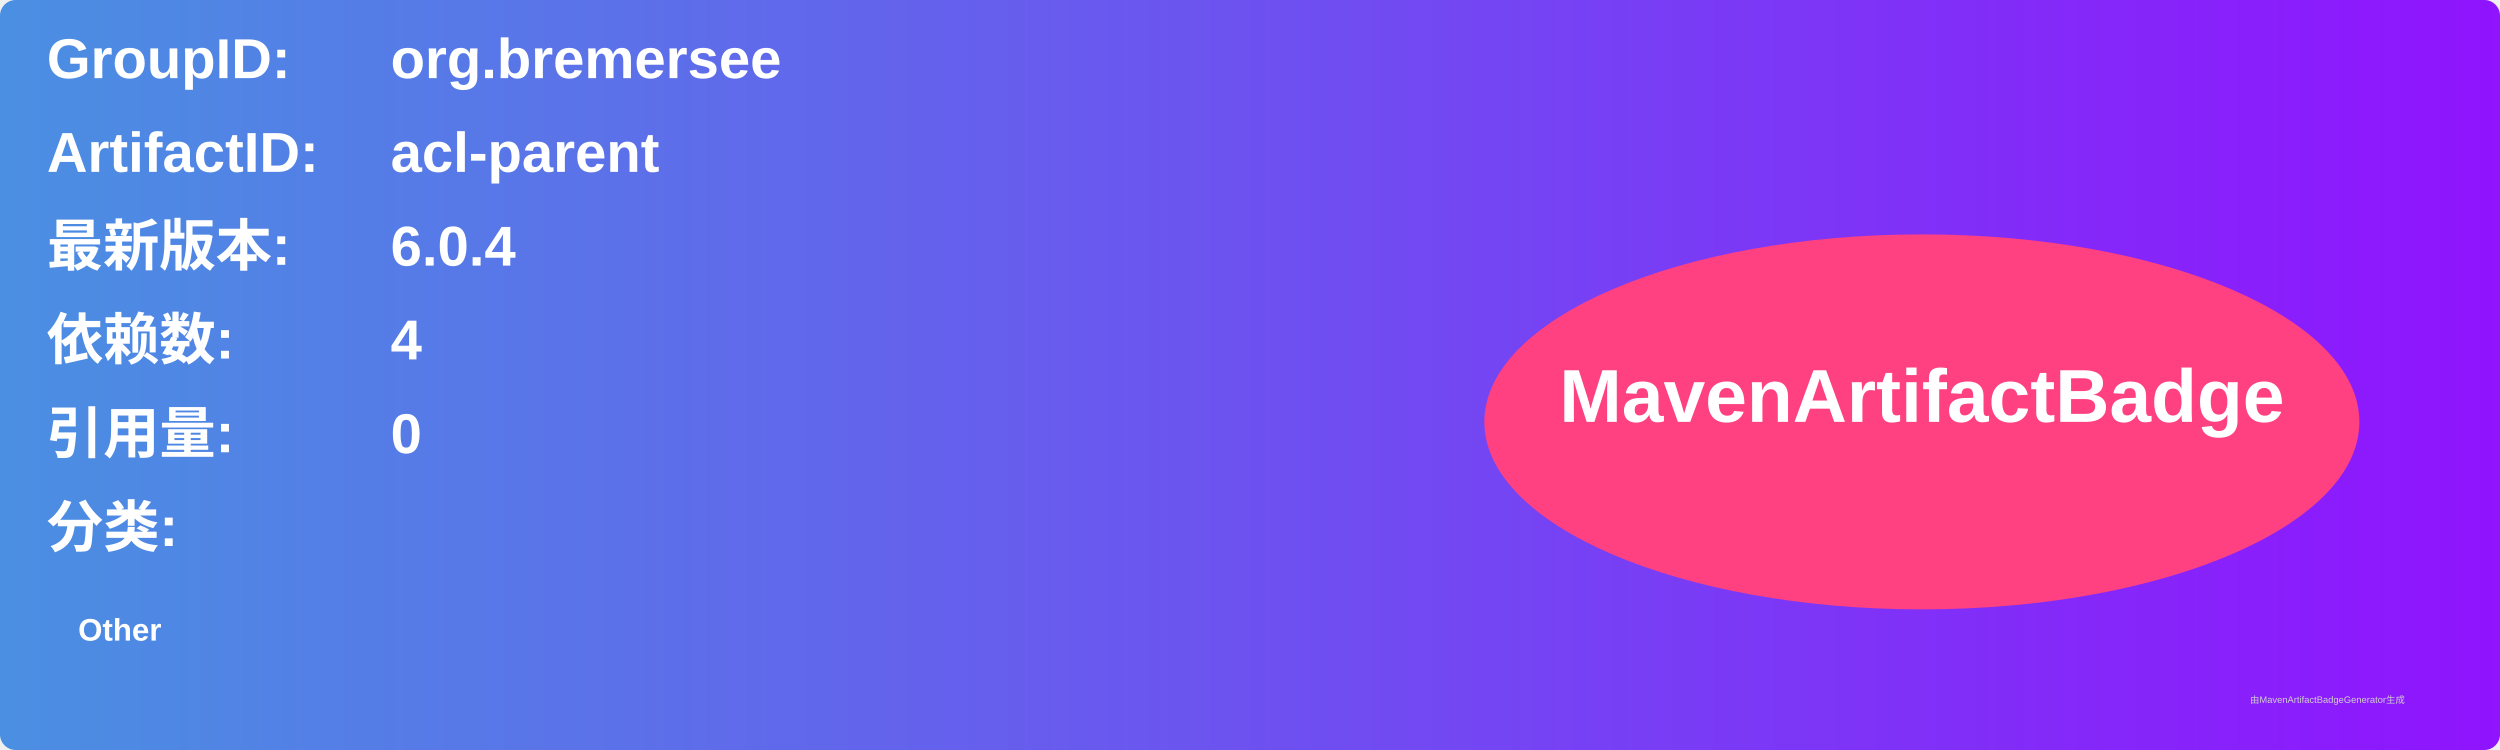
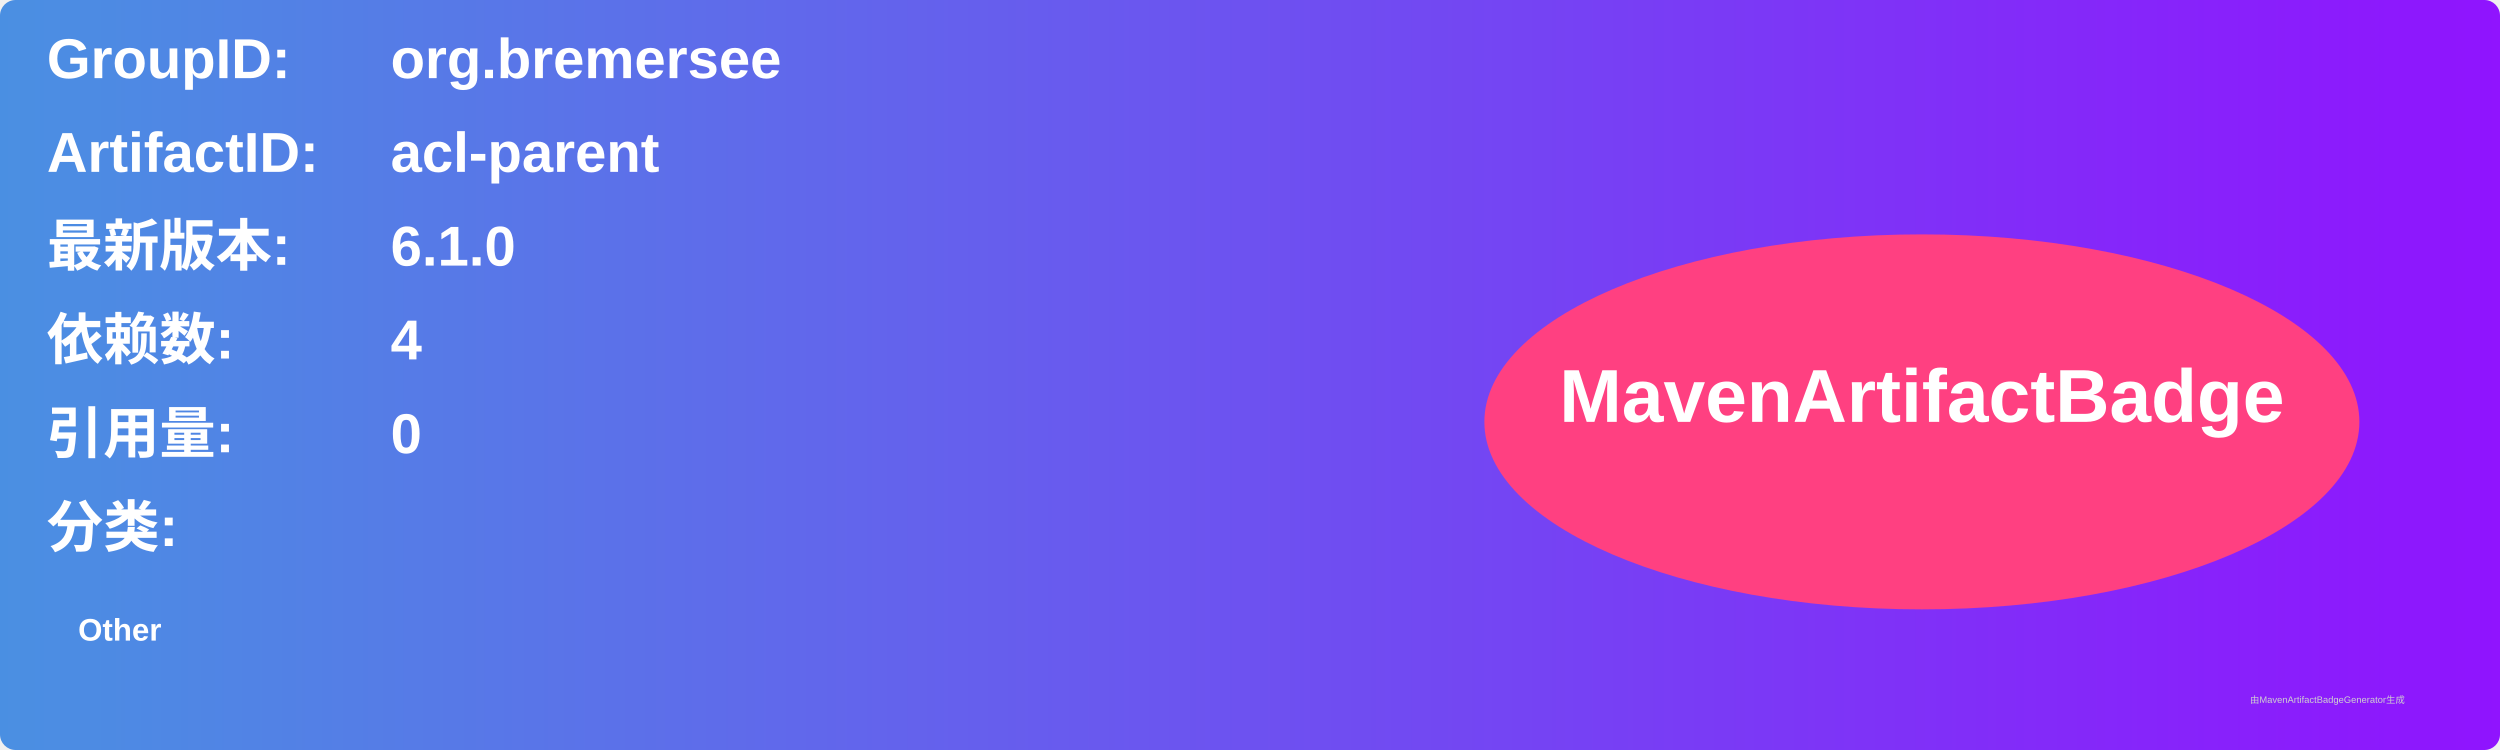
<svg xmlns="http://www.w3.org/2000/svg" width="800" height="240" viewBox="0 0 800 240">
  <linearGradient id="grad" x1="0%" y1="0%" x2="100%" y2="0%">
    <stop offset="0%" stop-color="#4a90e2" />
    <stop offset="100%" stop-color="#9013fe" />
  </linearGradient>
  <rect width="100%" height="100%" rx="5" ry="5" fill="url(#grad)" />
  <g transform="translate(15, 15)">
    <text x="0" y="10" font-family="Arial" font-size="18" fill="white" font-weight="bold" width="260">GroupID:</text>
    <text x="110" y="10" font-family="Arial" font-size="18" fill="white" font-weight="bold" width="460">org.bremersee</text>
    <text x="0" y="40" font-family="Arial" font-size="18" fill="white" font-weight="bold" width="260">ArtifactID:</text>
    <text x="110" y="40" font-family="Arial" font-size="18" fill="white" font-weight="bold" width="460">acl-parent</text>
    <text x="0" y="70" font-family="Arial" font-size="18" fill="white" font-weight="bold">最新版本:</text>
    <text x="110" y="70" font-family="Arial" font-size="18" fill="white" font-weight="bold">
-       <tspan font-weight="bold">6.0.4</tspan>
+       <tspan font-weight="bold">6.1.0</tspan>
    </text>
    <text x="0" y="100" font-family="Arial" font-size="18" fill="white" font-weight="bold">依赖数: </text>
    <text x="110" y="100" font-family="Arial" font-size="18" fill="white">
      <tspan font-weight="bold">4</tspan>
    </text>
    <text x="0" y="130" font-family="Arial" font-size="18" fill="white" font-weight="bold">引用量: </text>
    <text x="110" y="130" font-family="Arial" font-size="18" fill="white">
      <tspan font-weight="bold">0</tspan>
    </text>
    <text x="0" y="160" font-family="Arial" font-size="18" fill="white" font-weight="bold">分类:</text>
    <text x="10" y="190" font-family="Arial" font-size="10" fill="white">
      <tspan font-weight="bold">Other</tspan>
    </text>
    <ellipse cx="600" cy="120" rx="140" ry="60" fill="#ff4081" />
    <text x="600" y="120" text-anchor="middle" font-family="Arial" font-size="24" fill="white" font-weight="bold">MavenArtifactBadge</text>
  </g>
  <text x="720" y="225" font-family="Arial" font-size="3" fill="#d0d0d0">由MavenArtifactBadgeGenerator生成</text>
</svg>
